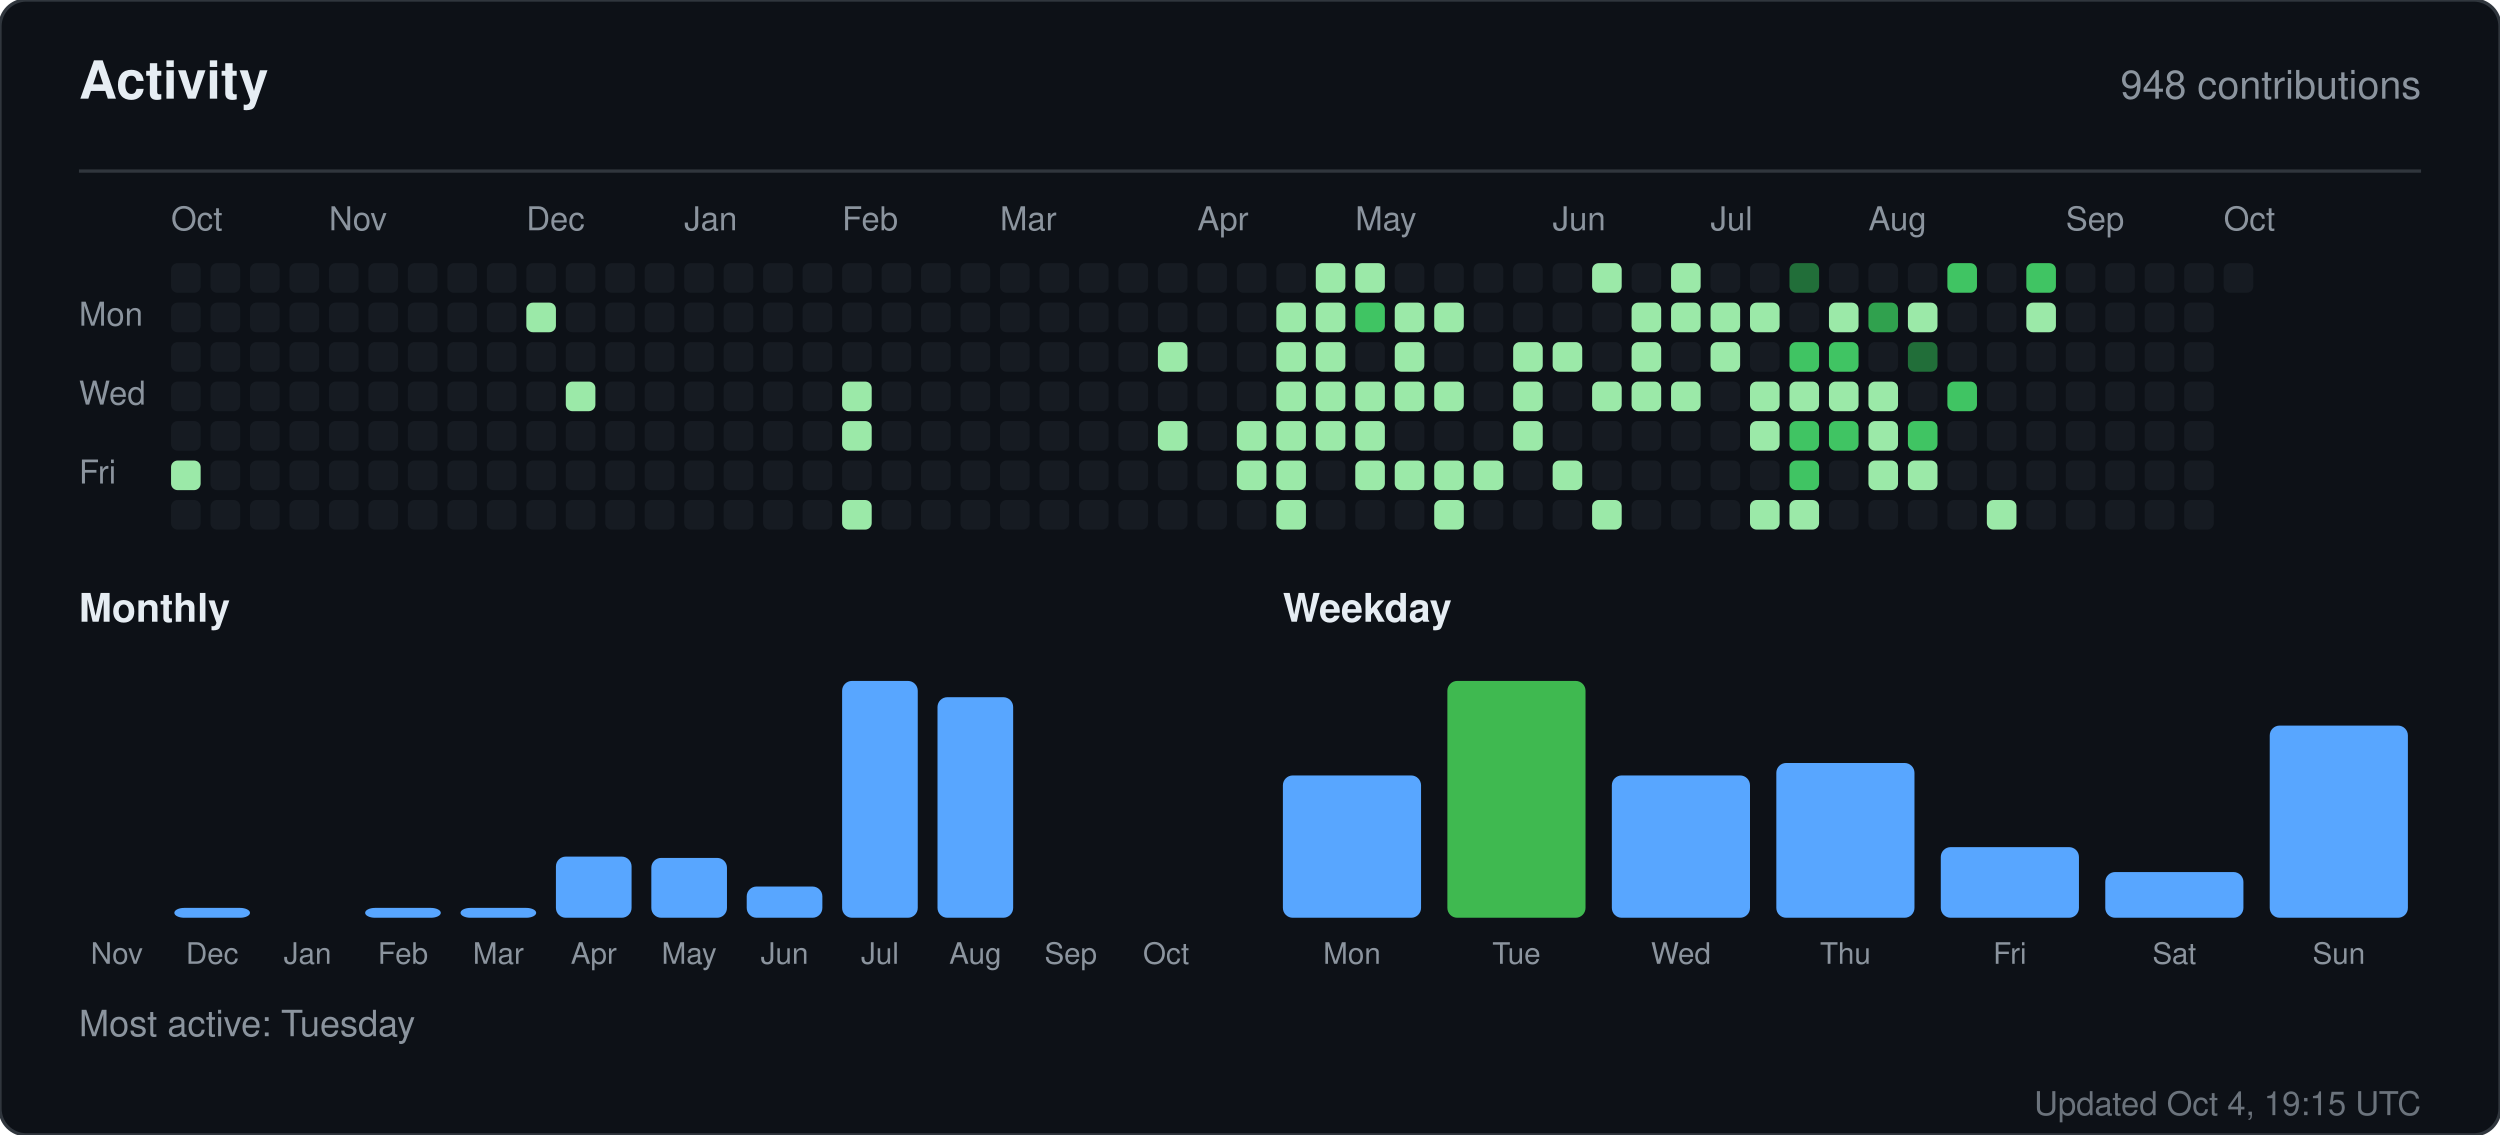
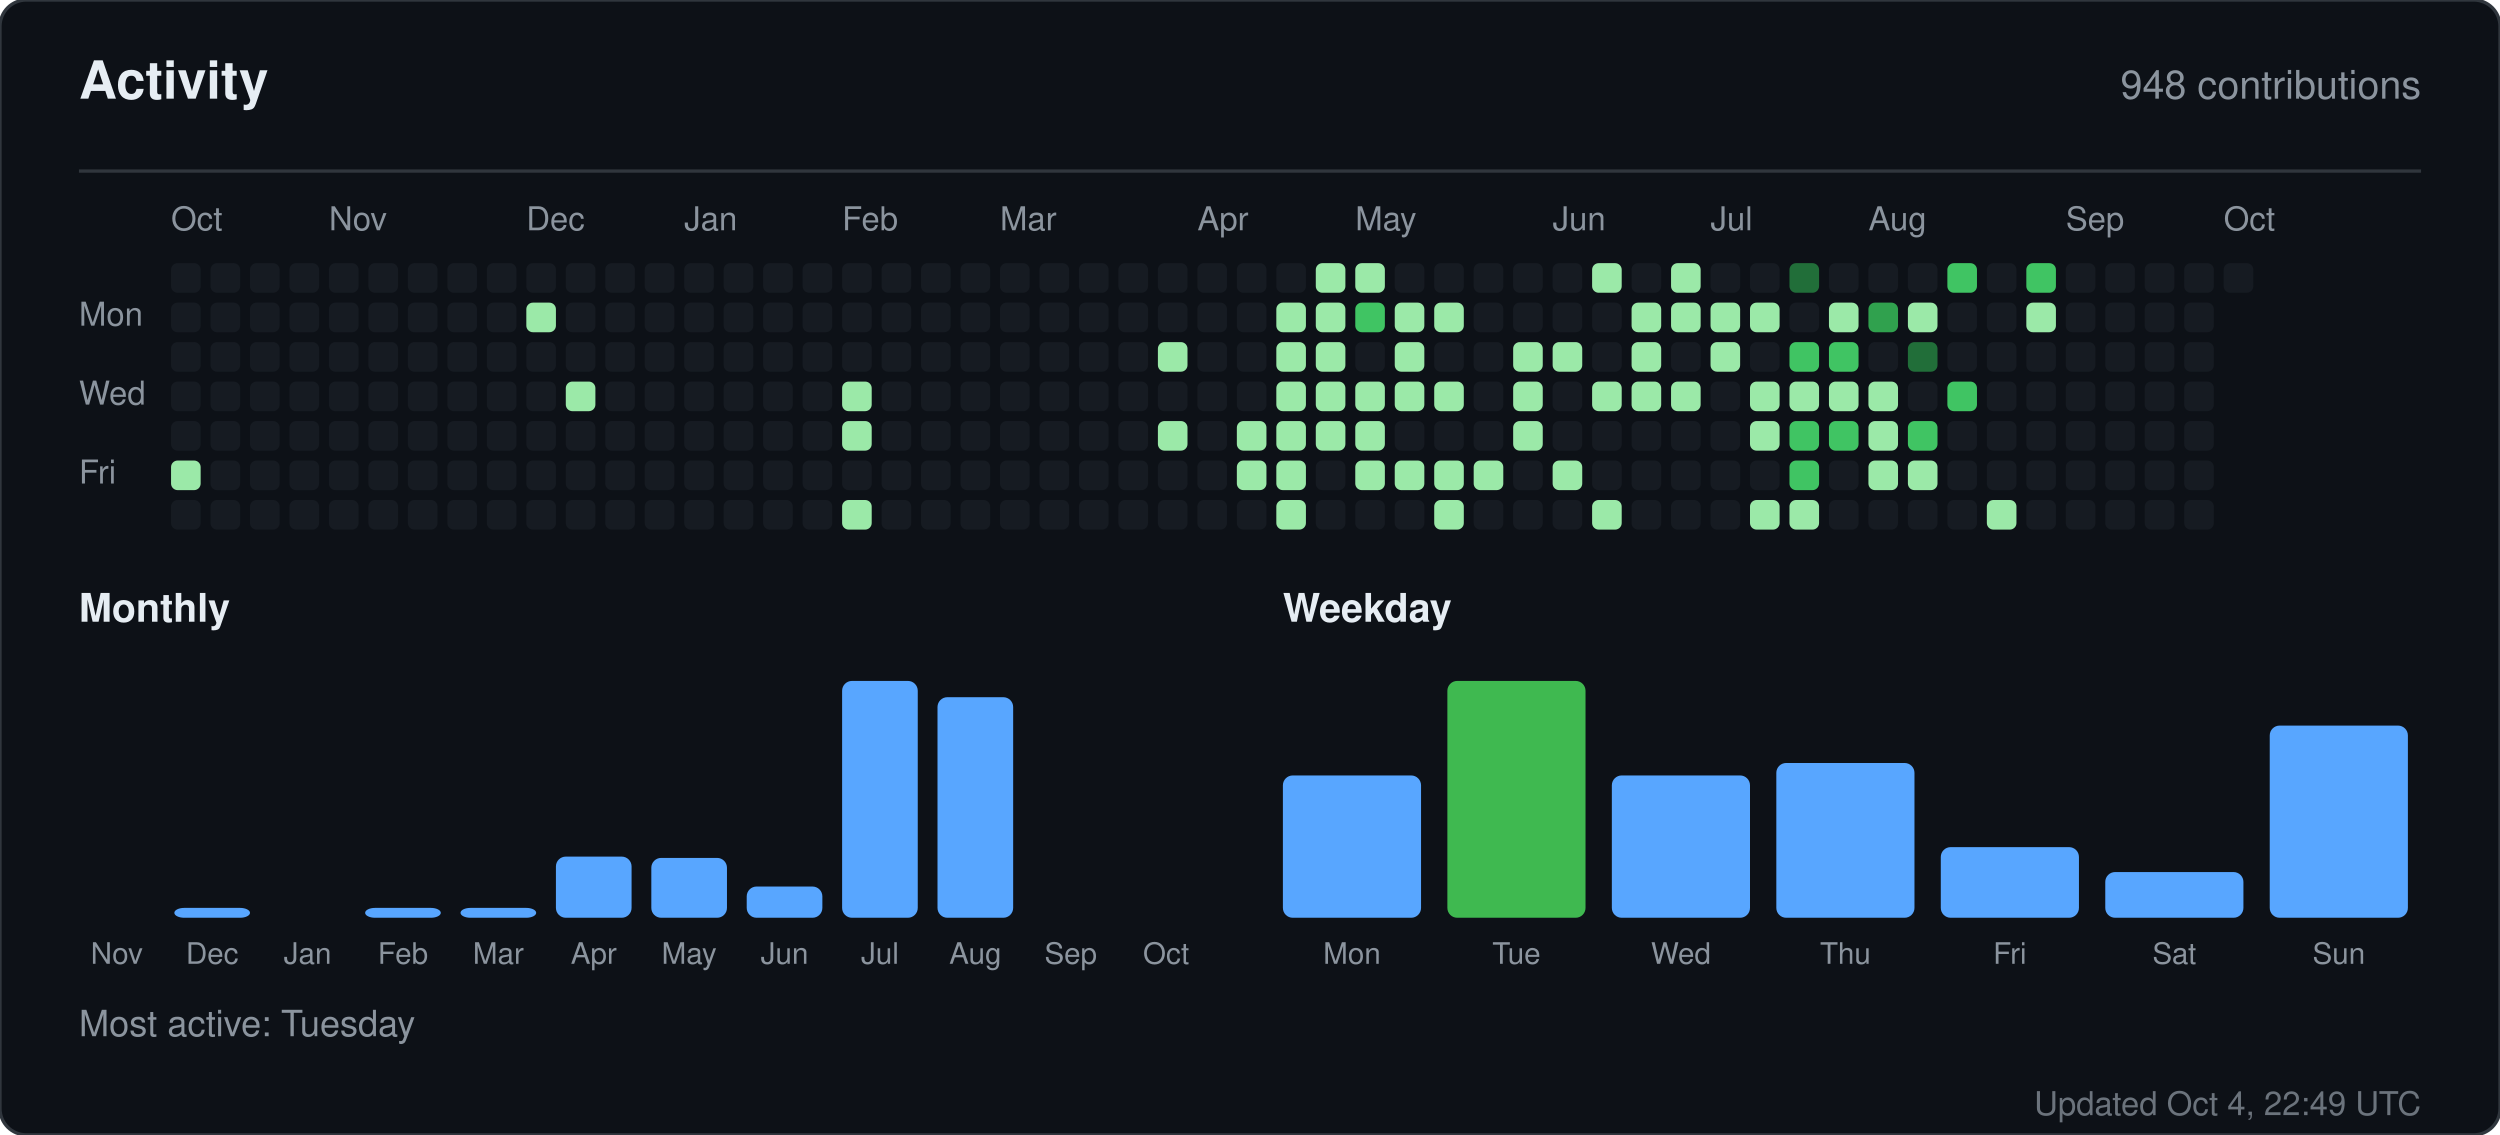
<svg xmlns="http://www.w3.org/2000/svg" width="760" height="345" viewBox="0 0 760 345" role="img" aria-label="Activity for sandiirawan12">
  <rect width="760" height="345" rx="8" fill="#0d1117" stroke="#30363d" />
  <g font-family="-apple-system, BlinkMacSystemFont, Segoe UI, Helvetica, Arial, sans-serif">
    <text x="24" y="30" fill="#e6edf3" font-size="16" font-weight="700">Activity</text>
    <text x="736" y="30" fill="#8b949e" font-size="12" text-anchor="end">948 contributions</text>
    <line x1="24" y1="52" x2="736" y2="52" stroke="#30363d" />
    <text x="52" y="70" fill="#8b949e" font-size="10">Oct</text>
    <text x="100" y="70" fill="#8b949e" font-size="10">Nov</text>
    <text x="160" y="70" fill="#8b949e" font-size="10">Dec</text>
    <text x="208" y="70" fill="#8b949e" font-size="10">Jan</text>
    <text x="256" y="70" fill="#8b949e" font-size="10">Feb</text>
    <text x="304" y="70" fill="#8b949e" font-size="10">Mar</text>
    <text x="364" y="70" fill="#8b949e" font-size="10">Apr</text>
    <text x="412" y="70" fill="#8b949e" font-size="10">May</text>
    <text x="472" y="70" fill="#8b949e" font-size="10">Jun</text>
    <text x="520" y="70" fill="#8b949e" font-size="10">Jul</text>
    <text x="568" y="70" fill="#8b949e" font-size="10">Aug</text>
    <text x="628" y="70" fill="#8b949e" font-size="10">Sep</text>
    <text x="676" y="70" fill="#8b949e" font-size="10">Oct</text>
    <text x="24" y="99" fill="#8b949e" font-size="10">Mon</text>
    <text x="24" y="123" fill="#8b949e" font-size="10">Wed</text>
    <text x="24" y="147" fill="#8b949e" font-size="10">Fri</text>
    <rect x="52" y="80" width="9" height="9" rx="2" fill="#161b22" />
    <rect x="52" y="92" width="9" height="9" rx="2" fill="#161b22" />
    <rect x="52" y="104" width="9" height="9" rx="2" fill="#161b22" />
    <rect x="52" y="116" width="9" height="9" rx="2" fill="#161b22" />
    <rect x="52" y="128" width="9" height="9" rx="2" fill="#161b22" />
    <rect x="52" y="140" width="9" height="9" rx="2" fill="#9be9a8" />
    <rect x="52" y="152" width="9" height="9" rx="2" fill="#161b22" />
    <rect x="64" y="80" width="9" height="9" rx="2" fill="#161b22" />
    <rect x="64" y="92" width="9" height="9" rx="2" fill="#161b22" />
    <rect x="64" y="104" width="9" height="9" rx="2" fill="#161b22" />
    <rect x="64" y="116" width="9" height="9" rx="2" fill="#161b22" />
    <rect x="64" y="128" width="9" height="9" rx="2" fill="#161b22" />
    <rect x="64" y="140" width="9" height="9" rx="2" fill="#161b22" />
    <rect x="64" y="152" width="9" height="9" rx="2" fill="#161b22" />
    <rect x="76" y="80" width="9" height="9" rx="2" fill="#161b22" />
    <rect x="76" y="92" width="9" height="9" rx="2" fill="#161b22" />
    <rect x="76" y="104" width="9" height="9" rx="2" fill="#161b22" />
    <rect x="76" y="116" width="9" height="9" rx="2" fill="#161b22" />
    <rect x="76" y="128" width="9" height="9" rx="2" fill="#161b22" />
    <rect x="76" y="140" width="9" height="9" rx="2" fill="#161b22" />
    <rect x="76" y="152" width="9" height="9" rx="2" fill="#161b22" />
    <rect x="88" y="80" width="9" height="9" rx="2" fill="#161b22" />
    <rect x="88" y="92" width="9" height="9" rx="2" fill="#161b22" />
    <rect x="88" y="104" width="9" height="9" rx="2" fill="#161b22" />
    <rect x="88" y="116" width="9" height="9" rx="2" fill="#161b22" />
    <rect x="88" y="128" width="9" height="9" rx="2" fill="#161b22" />
    <rect x="88" y="140" width="9" height="9" rx="2" fill="#161b22" />
    <rect x="88" y="152" width="9" height="9" rx="2" fill="#161b22" />
    <rect x="100" y="80" width="9" height="9" rx="2" fill="#161b22" />
    <rect x="100" y="92" width="9" height="9" rx="2" fill="#161b22" />
    <rect x="100" y="104" width="9" height="9" rx="2" fill="#161b22" />
    <rect x="100" y="116" width="9" height="9" rx="2" fill="#161b22" />
    <rect x="100" y="128" width="9" height="9" rx="2" fill="#161b22" />
    <rect x="100" y="140" width="9" height="9" rx="2" fill="#161b22" />
    <rect x="100" y="152" width="9" height="9" rx="2" fill="#161b22" />
    <rect x="112" y="80" width="9" height="9" rx="2" fill="#161b22" />
    <rect x="112" y="92" width="9" height="9" rx="2" fill="#161b22" />
    <rect x="112" y="104" width="9" height="9" rx="2" fill="#161b22" />
    <rect x="112" y="116" width="9" height="9" rx="2" fill="#161b22" />
    <rect x="112" y="128" width="9" height="9" rx="2" fill="#161b22" />
    <rect x="112" y="140" width="9" height="9" rx="2" fill="#161b22" />
    <rect x="112" y="152" width="9" height="9" rx="2" fill="#161b22" />
    <rect x="124" y="80" width="9" height="9" rx="2" fill="#161b22" />
    <rect x="124" y="92" width="9" height="9" rx="2" fill="#161b22" />
    <rect x="124" y="104" width="9" height="9" rx="2" fill="#161b22" />
    <rect x="124" y="116" width="9" height="9" rx="2" fill="#161b22" />
    <rect x="124" y="128" width="9" height="9" rx="2" fill="#161b22" />
    <rect x="124" y="140" width="9" height="9" rx="2" fill="#161b22" />
    <rect x="124" y="152" width="9" height="9" rx="2" fill="#161b22" />
    <rect x="136" y="80" width="9" height="9" rx="2" fill="#161b22" />
    <rect x="136" y="92" width="9" height="9" rx="2" fill="#161b22" />
    <rect x="136" y="104" width="9" height="9" rx="2" fill="#161b22" />
    <rect x="136" y="116" width="9" height="9" rx="2" fill="#161b22" />
    <rect x="136" y="128" width="9" height="9" rx="2" fill="#161b22" />
    <rect x="136" y="140" width="9" height="9" rx="2" fill="#161b22" />
    <rect x="136" y="152" width="9" height="9" rx="2" fill="#161b22" />
    <rect x="148" y="80" width="9" height="9" rx="2" fill="#161b22" />
    <rect x="148" y="92" width="9" height="9" rx="2" fill="#161b22" />
    <rect x="148" y="104" width="9" height="9" rx="2" fill="#161b22" />
    <rect x="148" y="116" width="9" height="9" rx="2" fill="#161b22" />
    <rect x="148" y="128" width="9" height="9" rx="2" fill="#161b22" />
    <rect x="148" y="140" width="9" height="9" rx="2" fill="#161b22" />
    <rect x="148" y="152" width="9" height="9" rx="2" fill="#161b22" />
    <rect x="160" y="80" width="9" height="9" rx="2" fill="#161b22" />
    <rect x="160" y="92" width="9" height="9" rx="2" fill="#9be9a8" />
    <rect x="160" y="104" width="9" height="9" rx="2" fill="#161b22" />
    <rect x="160" y="116" width="9" height="9" rx="2" fill="#161b22" />
    <rect x="160" y="128" width="9" height="9" rx="2" fill="#161b22" />
    <rect x="160" y="140" width="9" height="9" rx="2" fill="#161b22" />
    <rect x="160" y="152" width="9" height="9" rx="2" fill="#161b22" />
    <rect x="172" y="80" width="9" height="9" rx="2" fill="#161b22" />
    <rect x="172" y="92" width="9" height="9" rx="2" fill="#161b22" />
    <rect x="172" y="104" width="9" height="9" rx="2" fill="#161b22" />
    <rect x="172" y="116" width="9" height="9" rx="2" fill="#9be9a8" />
    <rect x="172" y="128" width="9" height="9" rx="2" fill="#161b22" />
    <rect x="172" y="140" width="9" height="9" rx="2" fill="#161b22" />
    <rect x="172" y="152" width="9" height="9" rx="2" fill="#161b22" />
    <rect x="184" y="80" width="9" height="9" rx="2" fill="#161b22" />
    <rect x="184" y="92" width="9" height="9" rx="2" fill="#161b22" />
    <rect x="184" y="104" width="9" height="9" rx="2" fill="#161b22" />
    <rect x="184" y="116" width="9" height="9" rx="2" fill="#161b22" />
    <rect x="184" y="128" width="9" height="9" rx="2" fill="#161b22" />
    <rect x="184" y="140" width="9" height="9" rx="2" fill="#161b22" />
    <rect x="184" y="152" width="9" height="9" rx="2" fill="#161b22" />
    <rect x="196" y="80" width="9" height="9" rx="2" fill="#161b22" />
    <rect x="196" y="92" width="9" height="9" rx="2" fill="#161b22" />
    <rect x="196" y="104" width="9" height="9" rx="2" fill="#161b22" />
    <rect x="196" y="116" width="9" height="9" rx="2" fill="#161b22" />
    <rect x="196" y="128" width="9" height="9" rx="2" fill="#161b22" />
    <rect x="196" y="140" width="9" height="9" rx="2" fill="#161b22" />
    <rect x="196" y="152" width="9" height="9" rx="2" fill="#161b22" />
    <rect x="208" y="80" width="9" height="9" rx="2" fill="#161b22" />
    <rect x="208" y="92" width="9" height="9" rx="2" fill="#161b22" />
    <rect x="208" y="104" width="9" height="9" rx="2" fill="#161b22" />
    <rect x="208" y="116" width="9" height="9" rx="2" fill="#161b22" />
    <rect x="208" y="128" width="9" height="9" rx="2" fill="#161b22" />
    <rect x="208" y="140" width="9" height="9" rx="2" fill="#161b22" />
    <rect x="208" y="152" width="9" height="9" rx="2" fill="#161b22" />
    <rect x="220" y="80" width="9" height="9" rx="2" fill="#161b22" />
    <rect x="220" y="92" width="9" height="9" rx="2" fill="#161b22" />
    <rect x="220" y="104" width="9" height="9" rx="2" fill="#161b22" />
    <rect x="220" y="116" width="9" height="9" rx="2" fill="#161b22" />
    <rect x="220" y="128" width="9" height="9" rx="2" fill="#161b22" />
    <rect x="220" y="140" width="9" height="9" rx="2" fill="#161b22" />
    <rect x="220" y="152" width="9" height="9" rx="2" fill="#161b22" />
    <rect x="232" y="80" width="9" height="9" rx="2" fill="#161b22" />
    <rect x="232" y="92" width="9" height="9" rx="2" fill="#161b22" />
    <rect x="232" y="104" width="9" height="9" rx="2" fill="#161b22" />
    <rect x="232" y="116" width="9" height="9" rx="2" fill="#161b22" />
    <rect x="232" y="128" width="9" height="9" rx="2" fill="#161b22" />
    <rect x="232" y="140" width="9" height="9" rx="2" fill="#161b22" />
    <rect x="232" y="152" width="9" height="9" rx="2" fill="#161b22" />
    <rect x="244" y="80" width="9" height="9" rx="2" fill="#161b22" />
    <rect x="244" y="92" width="9" height="9" rx="2" fill="#161b22" />
    <rect x="244" y="104" width="9" height="9" rx="2" fill="#161b22" />
    <rect x="244" y="116" width="9" height="9" rx="2" fill="#161b22" />
    <rect x="244" y="128" width="9" height="9" rx="2" fill="#161b22" />
    <rect x="244" y="140" width="9" height="9" rx="2" fill="#161b22" />
    <rect x="244" y="152" width="9" height="9" rx="2" fill="#161b22" />
    <rect x="256" y="80" width="9" height="9" rx="2" fill="#161b22" />
    <rect x="256" y="92" width="9" height="9" rx="2" fill="#161b22" />
    <rect x="256" y="104" width="9" height="9" rx="2" fill="#161b22" />
    <rect x="256" y="116" width="9" height="9" rx="2" fill="#9be9a8" />
    <rect x="256" y="128" width="9" height="9" rx="2" fill="#9be9a8" />
    <rect x="256" y="140" width="9" height="9" rx="2" fill="#161b22" />
    <rect x="256" y="152" width="9" height="9" rx="2" fill="#9be9a8" />
    <rect x="268" y="80" width="9" height="9" rx="2" fill="#161b22" />
    <rect x="268" y="92" width="9" height="9" rx="2" fill="#161b22" />
    <rect x="268" y="104" width="9" height="9" rx="2" fill="#161b22" />
    <rect x="268" y="116" width="9" height="9" rx="2" fill="#161b22" />
    <rect x="268" y="128" width="9" height="9" rx="2" fill="#161b22" />
    <rect x="268" y="140" width="9" height="9" rx="2" fill="#161b22" />
    <rect x="268" y="152" width="9" height="9" rx="2" fill="#161b22" />
    <rect x="280" y="80" width="9" height="9" rx="2" fill="#161b22" />
    <rect x="280" y="92" width="9" height="9" rx="2" fill="#161b22" />
    <rect x="280" y="104" width="9" height="9" rx="2" fill="#161b22" />
    <rect x="280" y="116" width="9" height="9" rx="2" fill="#161b22" />
    <rect x="280" y="128" width="9" height="9" rx="2" fill="#161b22" />
    <rect x="280" y="140" width="9" height="9" rx="2" fill="#161b22" />
    <rect x="280" y="152" width="9" height="9" rx="2" fill="#161b22" />
    <rect x="292" y="80" width="9" height="9" rx="2" fill="#161b22" />
    <rect x="292" y="92" width="9" height="9" rx="2" fill="#161b22" />
    <rect x="292" y="104" width="9" height="9" rx="2" fill="#161b22" />
    <rect x="292" y="116" width="9" height="9" rx="2" fill="#161b22" />
    <rect x="292" y="128" width="9" height="9" rx="2" fill="#161b22" />
    <rect x="292" y="140" width="9" height="9" rx="2" fill="#161b22" />
    <rect x="292" y="152" width="9" height="9" rx="2" fill="#161b22" />
    <rect x="304" y="80" width="9" height="9" rx="2" fill="#161b22" />
    <rect x="304" y="92" width="9" height="9" rx="2" fill="#161b22" />
    <rect x="304" y="104" width="9" height="9" rx="2" fill="#161b22" />
    <rect x="304" y="116" width="9" height="9" rx="2" fill="#161b22" />
    <rect x="304" y="128" width="9" height="9" rx="2" fill="#161b22" />
    <rect x="304" y="140" width="9" height="9" rx="2" fill="#161b22" />
    <rect x="304" y="152" width="9" height="9" rx="2" fill="#161b22" />
    <rect x="316" y="80" width="9" height="9" rx="2" fill="#161b22" />
    <rect x="316" y="92" width="9" height="9" rx="2" fill="#161b22" />
    <rect x="316" y="104" width="9" height="9" rx="2" fill="#161b22" />
    <rect x="316" y="116" width="9" height="9" rx="2" fill="#161b22" />
    <rect x="316" y="128" width="9" height="9" rx="2" fill="#161b22" />
    <rect x="316" y="140" width="9" height="9" rx="2" fill="#161b22" />
    <rect x="316" y="152" width="9" height="9" rx="2" fill="#161b22" />
    <rect x="328" y="80" width="9" height="9" rx="2" fill="#161b22" />
    <rect x="328" y="92" width="9" height="9" rx="2" fill="#161b22" />
    <rect x="328" y="104" width="9" height="9" rx="2" fill="#161b22" />
    <rect x="328" y="116" width="9" height="9" rx="2" fill="#161b22" />
    <rect x="328" y="128" width="9" height="9" rx="2" fill="#161b22" />
    <rect x="328" y="140" width="9" height="9" rx="2" fill="#161b22" />
    <rect x="328" y="152" width="9" height="9" rx="2" fill="#161b22" />
    <rect x="340" y="80" width="9" height="9" rx="2" fill="#161b22" />
    <rect x="340" y="92" width="9" height="9" rx="2" fill="#161b22" />
    <rect x="340" y="104" width="9" height="9" rx="2" fill="#161b22" />
    <rect x="340" y="116" width="9" height="9" rx="2" fill="#161b22" />
    <rect x="340" y="128" width="9" height="9" rx="2" fill="#161b22" />
    <rect x="340" y="140" width="9" height="9" rx="2" fill="#161b22" />
    <rect x="340" y="152" width="9" height="9" rx="2" fill="#161b22" />
    <rect x="352" y="80" width="9" height="9" rx="2" fill="#161b22" />
    <rect x="352" y="92" width="9" height="9" rx="2" fill="#161b22" />
    <rect x="352" y="104" width="9" height="9" rx="2" fill="#9be9a8" />
    <rect x="352" y="116" width="9" height="9" rx="2" fill="#161b22" />
    <rect x="352" y="128" width="9" height="9" rx="2" fill="#9be9a8" />
    <rect x="352" y="140" width="9" height="9" rx="2" fill="#161b22" />
    <rect x="352" y="152" width="9" height="9" rx="2" fill="#161b22" />
    <rect x="364" y="80" width="9" height="9" rx="2" fill="#161b22" />
    <rect x="364" y="92" width="9" height="9" rx="2" fill="#161b22" />
    <rect x="364" y="104" width="9" height="9" rx="2" fill="#161b22" />
    <rect x="364" y="116" width="9" height="9" rx="2" fill="#161b22" />
    <rect x="364" y="128" width="9" height="9" rx="2" fill="#161b22" />
    <rect x="364" y="140" width="9" height="9" rx="2" fill="#161b22" />
    <rect x="364" y="152" width="9" height="9" rx="2" fill="#161b22" />
    <rect x="376" y="80" width="9" height="9" rx="2" fill="#161b22" />
    <rect x="376" y="92" width="9" height="9" rx="2" fill="#161b22" />
    <rect x="376" y="104" width="9" height="9" rx="2" fill="#161b22" />
    <rect x="376" y="116" width="9" height="9" rx="2" fill="#161b22" />
    <rect x="376" y="128" width="9" height="9" rx="2" fill="#9be9a8" />
    <rect x="376" y="140" width="9" height="9" rx="2" fill="#9be9a8" />
    <rect x="376" y="152" width="9" height="9" rx="2" fill="#161b22" />
    <rect x="388" y="80" width="9" height="9" rx="2" fill="#161b22" />
    <rect x="388" y="92" width="9" height="9" rx="2" fill="#9be9a8" />
    <rect x="388" y="104" width="9" height="9" rx="2" fill="#9be9a8" />
    <rect x="388" y="116" width="9" height="9" rx="2" fill="#9be9a8" />
    <rect x="388" y="128" width="9" height="9" rx="2" fill="#9be9a8" />
    <rect x="388" y="140" width="9" height="9" rx="2" fill="#9be9a8" />
    <rect x="388" y="152" width="9" height="9" rx="2" fill="#9be9a8" />
    <rect x="400" y="80" width="9" height="9" rx="2" fill="#9be9a8" />
    <rect x="400" y="92" width="9" height="9" rx="2" fill="#9be9a8" />
    <rect x="400" y="104" width="9" height="9" rx="2" fill="#9be9a8" />
    <rect x="400" y="116" width="9" height="9" rx="2" fill="#9be9a8" />
    <rect x="400" y="128" width="9" height="9" rx="2" fill="#9be9a8" />
    <rect x="400" y="140" width="9" height="9" rx="2" fill="#161b22" />
    <rect x="400" y="152" width="9" height="9" rx="2" fill="#161b22" />
    <rect x="412" y="80" width="9" height="9" rx="2" fill="#9be9a8" />
    <rect x="412" y="92" width="9" height="9" rx="2" fill="#40c463" />
    <rect x="412" y="104" width="9" height="9" rx="2" fill="#161b22" />
    <rect x="412" y="116" width="9" height="9" rx="2" fill="#9be9a8" />
    <rect x="412" y="128" width="9" height="9" rx="2" fill="#9be9a8" />
    <rect x="412" y="140" width="9" height="9" rx="2" fill="#9be9a8" />
    <rect x="412" y="152" width="9" height="9" rx="2" fill="#161b22" />
    <rect x="424" y="80" width="9" height="9" rx="2" fill="#161b22" />
    <rect x="424" y="92" width="9" height="9" rx="2" fill="#9be9a8" />
    <rect x="424" y="104" width="9" height="9" rx="2" fill="#9be9a8" />
    <rect x="424" y="116" width="9" height="9" rx="2" fill="#9be9a8" />
    <rect x="424" y="128" width="9" height="9" rx="2" fill="#161b22" />
    <rect x="424" y="140" width="9" height="9" rx="2" fill="#9be9a8" />
    <rect x="424" y="152" width="9" height="9" rx="2" fill="#161b22" />
    <rect x="436" y="80" width="9" height="9" rx="2" fill="#161b22" />
    <rect x="436" y="92" width="9" height="9" rx="2" fill="#9be9a8" />
    <rect x="436" y="104" width="9" height="9" rx="2" fill="#161b22" />
    <rect x="436" y="116" width="9" height="9" rx="2" fill="#9be9a8" />
    <rect x="436" y="128" width="9" height="9" rx="2" fill="#161b22" />
    <rect x="436" y="140" width="9" height="9" rx="2" fill="#9be9a8" />
    <rect x="436" y="152" width="9" height="9" rx="2" fill="#9be9a8" />
    <rect x="448" y="80" width="9" height="9" rx="2" fill="#161b22" />
    <rect x="448" y="92" width="9" height="9" rx="2" fill="#161b22" />
    <rect x="448" y="104" width="9" height="9" rx="2" fill="#161b22" />
    <rect x="448" y="116" width="9" height="9" rx="2" fill="#161b22" />
    <rect x="448" y="128" width="9" height="9" rx="2" fill="#161b22" />
    <rect x="448" y="140" width="9" height="9" rx="2" fill="#9be9a8" />
    <rect x="448" y="152" width="9" height="9" rx="2" fill="#161b22" />
    <rect x="460" y="80" width="9" height="9" rx="2" fill="#161b22" />
    <rect x="460" y="92" width="9" height="9" rx="2" fill="#161b22" />
    <rect x="460" y="104" width="9" height="9" rx="2" fill="#9be9a8" />
    <rect x="460" y="116" width="9" height="9" rx="2" fill="#9be9a8" />
    <rect x="460" y="128" width="9" height="9" rx="2" fill="#9be9a8" />
    <rect x="460" y="140" width="9" height="9" rx="2" fill="#161b22" />
    <rect x="460" y="152" width="9" height="9" rx="2" fill="#161b22" />
    <rect x="472" y="80" width="9" height="9" rx="2" fill="#161b22" />
    <rect x="472" y="92" width="9" height="9" rx="2" fill="#161b22" />
    <rect x="472" y="104" width="9" height="9" rx="2" fill="#9be9a8" />
    <rect x="472" y="116" width="9" height="9" rx="2" fill="#161b22" />
    <rect x="472" y="128" width="9" height="9" rx="2" fill="#161b22" />
    <rect x="472" y="140" width="9" height="9" rx="2" fill="#9be9a8" />
    <rect x="472" y="152" width="9" height="9" rx="2" fill="#161b22" />
    <rect x="484" y="80" width="9" height="9" rx="2" fill="#9be9a8" />
    <rect x="484" y="92" width="9" height="9" rx="2" fill="#161b22" />
    <rect x="484" y="104" width="9" height="9" rx="2" fill="#161b22" />
    <rect x="484" y="116" width="9" height="9" rx="2" fill="#9be9a8" />
    <rect x="484" y="128" width="9" height="9" rx="2" fill="#161b22" />
    <rect x="484" y="140" width="9" height="9" rx="2" fill="#161b22" />
    <rect x="484" y="152" width="9" height="9" rx="2" fill="#9be9a8" />
    <rect x="496" y="80" width="9" height="9" rx="2" fill="#161b22" />
    <rect x="496" y="92" width="9" height="9" rx="2" fill="#9be9a8" />
    <rect x="496" y="104" width="9" height="9" rx="2" fill="#9be9a8" />
    <rect x="496" y="116" width="9" height="9" rx="2" fill="#9be9a8" />
    <rect x="496" y="128" width="9" height="9" rx="2" fill="#161b22" />
    <rect x="496" y="140" width="9" height="9" rx="2" fill="#161b22" />
    <rect x="496" y="152" width="9" height="9" rx="2" fill="#161b22" />
    <rect x="508" y="80" width="9" height="9" rx="2" fill="#9be9a8" />
    <rect x="508" y="92" width="9" height="9" rx="2" fill="#9be9a8" />
    <rect x="508" y="104" width="9" height="9" rx="2" fill="#161b22" />
    <rect x="508" y="116" width="9" height="9" rx="2" fill="#9be9a8" />
    <rect x="508" y="128" width="9" height="9" rx="2" fill="#161b22" />
    <rect x="508" y="140" width="9" height="9" rx="2" fill="#161b22" />
    <rect x="508" y="152" width="9" height="9" rx="2" fill="#161b22" />
    <rect x="520" y="80" width="9" height="9" rx="2" fill="#161b22" />
    <rect x="520" y="92" width="9" height="9" rx="2" fill="#9be9a8" />
    <rect x="520" y="104" width="9" height="9" rx="2" fill="#9be9a8" />
    <rect x="520" y="116" width="9" height="9" rx="2" fill="#161b22" />
    <rect x="520" y="128" width="9" height="9" rx="2" fill="#161b22" />
    <rect x="520" y="140" width="9" height="9" rx="2" fill="#161b22" />
    <rect x="520" y="152" width="9" height="9" rx="2" fill="#161b22" />
    <rect x="532" y="80" width="9" height="9" rx="2" fill="#161b22" />
    <rect x="532" y="92" width="9" height="9" rx="2" fill="#9be9a8" />
    <rect x="532" y="104" width="9" height="9" rx="2" fill="#161b22" />
    <rect x="532" y="116" width="9" height="9" rx="2" fill="#9be9a8" />
    <rect x="532" y="128" width="9" height="9" rx="2" fill="#9be9a8" />
    <rect x="532" y="140" width="9" height="9" rx="2" fill="#161b22" />
    <rect x="532" y="152" width="9" height="9" rx="2" fill="#9be9a8" />
    <rect x="544" y="80" width="9" height="9" rx="2" fill="#216e39" />
    <rect x="544" y="92" width="9" height="9" rx="2" fill="#161b22" />
    <rect x="544" y="104" width="9" height="9" rx="2" fill="#40c463" />
    <rect x="544" y="116" width="9" height="9" rx="2" fill="#9be9a8" />
    <rect x="544" y="128" width="9" height="9" rx="2" fill="#40c463" />
    <rect x="544" y="140" width="9" height="9" rx="2" fill="#40c463" />
    <rect x="544" y="152" width="9" height="9" rx="2" fill="#9be9a8" />
    <rect x="556" y="80" width="9" height="9" rx="2" fill="#161b22" />
    <rect x="556" y="92" width="9" height="9" rx="2" fill="#9be9a8" />
    <rect x="556" y="104" width="9" height="9" rx="2" fill="#40c463" />
    <rect x="556" y="116" width="9" height="9" rx="2" fill="#9be9a8" />
    <rect x="556" y="128" width="9" height="9" rx="2" fill="#40c463" />
    <rect x="556" y="140" width="9" height="9" rx="2" fill="#161b22" />
    <rect x="556" y="152" width="9" height="9" rx="2" fill="#161b22" />
    <rect x="568" y="80" width="9" height="9" rx="2" fill="#161b22" />
    <rect x="568" y="92" width="9" height="9" rx="2" fill="#30a14e" />
    <rect x="568" y="104" width="9" height="9" rx="2" fill="#161b22" />
    <rect x="568" y="116" width="9" height="9" rx="2" fill="#9be9a8" />
    <rect x="568" y="128" width="9" height="9" rx="2" fill="#9be9a8" />
    <rect x="568" y="140" width="9" height="9" rx="2" fill="#9be9a8" />
    <rect x="568" y="152" width="9" height="9" rx="2" fill="#161b22" />
    <rect x="580" y="80" width="9" height="9" rx="2" fill="#161b22" />
    <rect x="580" y="92" width="9" height="9" rx="2" fill="#9be9a8" />
    <rect x="580" y="104" width="9" height="9" rx="2" fill="#216e39" />
    <rect x="580" y="116" width="9" height="9" rx="2" fill="#161b22" />
    <rect x="580" y="128" width="9" height="9" rx="2" fill="#40c463" />
    <rect x="580" y="140" width="9" height="9" rx="2" fill="#9be9a8" />
    <rect x="580" y="152" width="9" height="9" rx="2" fill="#161b22" />
    <rect x="592" y="80" width="9" height="9" rx="2" fill="#40c463" />
    <rect x="592" y="92" width="9" height="9" rx="2" fill="#161b22" />
    <rect x="592" y="104" width="9" height="9" rx="2" fill="#161b22" />
    <rect x="592" y="116" width="9" height="9" rx="2" fill="#40c463" />
    <rect x="592" y="128" width="9" height="9" rx="2" fill="#161b22" />
    <rect x="592" y="140" width="9" height="9" rx="2" fill="#161b22" />
    <rect x="592" y="152" width="9" height="9" rx="2" fill="#161b22" />
    <rect x="604" y="80" width="9" height="9" rx="2" fill="#161b22" />
    <rect x="604" y="92" width="9" height="9" rx="2" fill="#161b22" />
    <rect x="604" y="104" width="9" height="9" rx="2" fill="#161b22" />
    <rect x="604" y="116" width="9" height="9" rx="2" fill="#161b22" />
    <rect x="604" y="128" width="9" height="9" rx="2" fill="#161b22" />
    <rect x="604" y="140" width="9" height="9" rx="2" fill="#161b22" />
    <rect x="604" y="152" width="9" height="9" rx="2" fill="#9be9a8" />
    <rect x="616" y="80" width="9" height="9" rx="2" fill="#40c463" />
    <rect x="616" y="92" width="9" height="9" rx="2" fill="#9be9a8" />
    <rect x="616" y="104" width="9" height="9" rx="2" fill="#161b22" />
    <rect x="616" y="116" width="9" height="9" rx="2" fill="#161b22" />
    <rect x="616" y="128" width="9" height="9" rx="2" fill="#161b22" />
    <rect x="616" y="140" width="9" height="9" rx="2" fill="#161b22" />
    <rect x="616" y="152" width="9" height="9" rx="2" fill="#161b22" />
    <rect x="628" y="80" width="9" height="9" rx="2" fill="#161b22" />
    <rect x="628" y="92" width="9" height="9" rx="2" fill="#161b22" />
    <rect x="628" y="104" width="9" height="9" rx="2" fill="#161b22" />
    <rect x="628" y="116" width="9" height="9" rx="2" fill="#161b22" />
    <rect x="628" y="128" width="9" height="9" rx="2" fill="#161b22" />
    <rect x="628" y="140" width="9" height="9" rx="2" fill="#161b22" />
    <rect x="628" y="152" width="9" height="9" rx="2" fill="#161b22" />
    <rect x="640" y="80" width="9" height="9" rx="2" fill="#161b22" />
    <rect x="640" y="92" width="9" height="9" rx="2" fill="#161b22" />
    <rect x="640" y="104" width="9" height="9" rx="2" fill="#161b22" />
    <rect x="640" y="116" width="9" height="9" rx="2" fill="#161b22" />
    <rect x="640" y="128" width="9" height="9" rx="2" fill="#161b22" />
    <rect x="640" y="140" width="9" height="9" rx="2" fill="#161b22" />
    <rect x="640" y="152" width="9" height="9" rx="2" fill="#161b22" />
    <rect x="652" y="80" width="9" height="9" rx="2" fill="#161b22" />
    <rect x="652" y="92" width="9" height="9" rx="2" fill="#161b22" />
    <rect x="652" y="104" width="9" height="9" rx="2" fill="#161b22" />
    <rect x="652" y="116" width="9" height="9" rx="2" fill="#161b22" />
    <rect x="652" y="128" width="9" height="9" rx="2" fill="#161b22" />
    <rect x="652" y="140" width="9" height="9" rx="2" fill="#161b22" />
    <rect x="652" y="152" width="9" height="9" rx="2" fill="#161b22" />
    <rect x="664" y="80" width="9" height="9" rx="2" fill="#161b22" />
    <rect x="664" y="92" width="9" height="9" rx="2" fill="#161b22" />
    <rect x="664" y="104" width="9" height="9" rx="2" fill="#161b22" />
    <rect x="664" y="116" width="9" height="9" rx="2" fill="#161b22" />
    <rect x="664" y="128" width="9" height="9" rx="2" fill="#161b22" />
    <rect x="664" y="140" width="9" height="9" rx="2" fill="#161b22" />
    <rect x="664" y="152" width="9" height="9" rx="2" fill="#161b22" />
    <rect x="676" y="80" width="9" height="9" rx="2" fill="#161b22" />
    <text x="24" y="189" fill="#e6edf3" font-size="12" font-weight="600">Monthly</text>
    <text x="390" y="189" fill="#e6edf3" font-size="12" font-weight="600">Weekday</text>
    <rect x="24" y="279" width="23" height="0" rx="3" fill="#58a6ff" />
    <text x="35.5" y="293" fill="#8b949e" font-size="9" text-anchor="middle">Nov</text>
    <rect x="53" y="276" width="23" height="3" rx="3" fill="#58a6ff" />
    <text x="64.5" y="293" fill="#8b949e" font-size="9" text-anchor="middle">Dec</text>
    <rect x="82" y="279" width="23" height="0" rx="3" fill="#58a6ff" />
    <text x="93.5" y="293" fill="#8b949e" font-size="9" text-anchor="middle">Jan</text>
    <rect x="111" y="276" width="23" height="3" rx="3" fill="#58a6ff" />
    <text x="122.5" y="293" fill="#8b949e" font-size="9" text-anchor="middle">Feb</text>
    <rect x="140" y="276" width="23" height="3" rx="3" fill="#58a6ff" />
    <text x="151.5" y="293" fill="#8b949e" font-size="9" text-anchor="middle">Mar</text>
    <rect x="169" y="260.407" width="23" height="18.593" rx="3" fill="#58a6ff" />
    <text x="180.5" y="293" fill="#8b949e" font-size="9" text-anchor="middle">Apr</text>
    <rect x="198" y="260.802" width="23" height="18.198" rx="3" fill="#58a6ff" />
    <text x="209.5" y="293" fill="#8b949e" font-size="9" text-anchor="middle">May</text>
    <rect x="227" y="269.505" width="23" height="9.495" rx="3" fill="#58a6ff" />
    <text x="238.5" y="293" fill="#8b949e" font-size="9" text-anchor="middle">Jun</text>
    <rect x="256" y="207" width="23" height="72" rx="3" fill="#58a6ff" />
    <text x="267.5" y="293" fill="#8b949e" font-size="9" text-anchor="middle">Jul</text>
    <rect x="285" y="211.945" width="23" height="67.055" rx="3" fill="#58a6ff" />
    <text x="296.5" y="293" fill="#8b949e" font-size="9" text-anchor="middle">Aug</text>
    <rect x="314" y="279" width="23" height="0" rx="3" fill="#58a6ff" />
    <text x="325.5" y="293" fill="#8b949e" font-size="9" text-anchor="middle">Sep</text>
    <rect x="343" y="279" width="23" height="0" rx="3" fill="#58a6ff" />
    <text x="354.5" y="293" fill="#8b949e" font-size="9" text-anchor="middle">Oct</text>
    <rect x="390" y="235.737" width="42" height="43.263" rx="3" fill="#58a6ff" />
    <text x="411" y="293" fill="#8b949e" font-size="9" text-anchor="middle">Mon</text>
    <rect x="440" y="207" width="42" height="72" rx="3" fill="#3fb950" />
    <text x="461" y="293" fill="#8b949e" font-size="9" text-anchor="middle">Tue</text>
    <rect x="490" y="235.737" width="42" height="43.263" rx="3" fill="#58a6ff" />
    <text x="511" y="293" fill="#8b949e" font-size="9" text-anchor="middle">Wed</text>
    <rect x="540" y="231.947" width="42" height="47.053" rx="3" fill="#58a6ff" />
    <text x="561" y="293" fill="#8b949e" font-size="9" text-anchor="middle">Thu</text>
    <rect x="590" y="257.526" width="42" height="21.474" rx="3" fill="#58a6ff" />
    <text x="611" y="293" fill="#8b949e" font-size="9" text-anchor="middle">Fri</text>
    <rect x="640" y="265.105" width="42" height="13.895" rx="3" fill="#58a6ff" />
    <text x="661" y="293" fill="#8b949e" font-size="9" text-anchor="middle">Sat</text>
    <rect x="690" y="220.579" width="42" height="58.421" rx="3" fill="#58a6ff" />
    <text x="711" y="293" fill="#8b949e" font-size="9" text-anchor="middle">Sun</text>
    <text x="24" y="315" fill="#8b949e" font-size="11">Most active: Tuesday</text>
-     <text x="736" y="339" fill="#8b949e" font-size="10" text-anchor="end" opacity="0.75">Updated Oct 4, 19:15 UTC</text>
+     <text x="736" y="339" fill="#8b949e" font-size="10" text-anchor="end" opacity="0.75">Updated Oct 4, 22:49 UTC</text>
  </g>
</svg>
